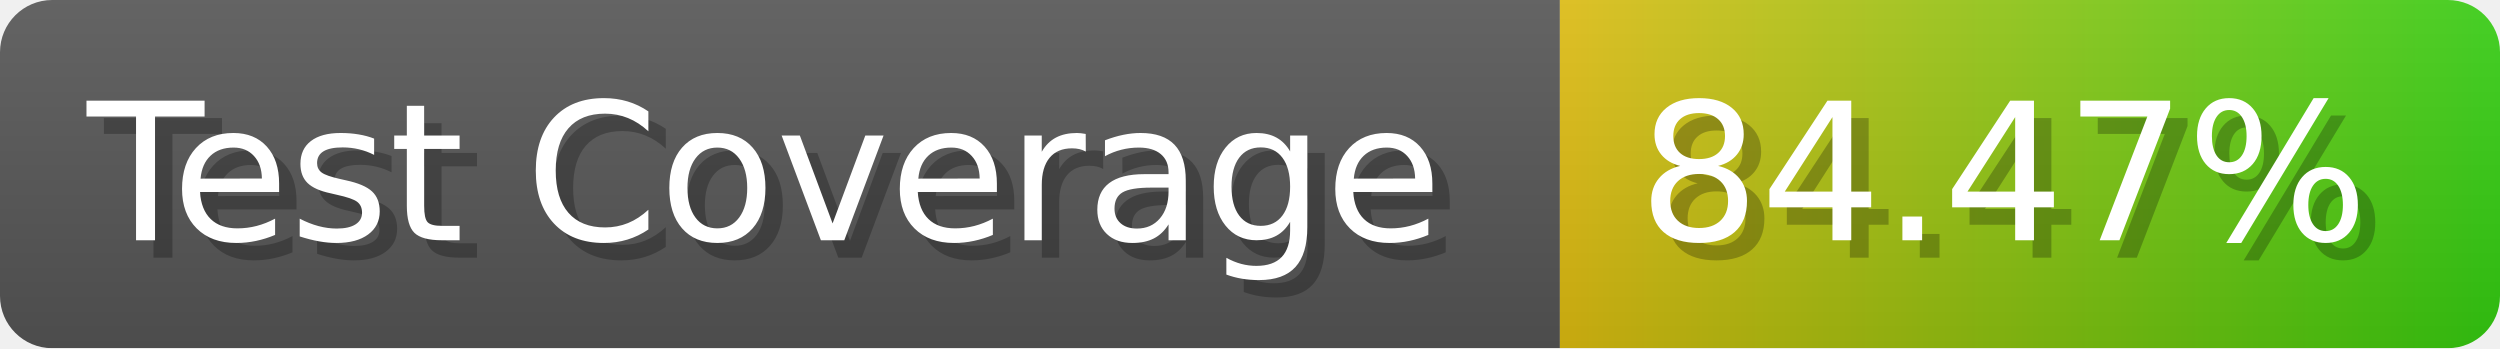
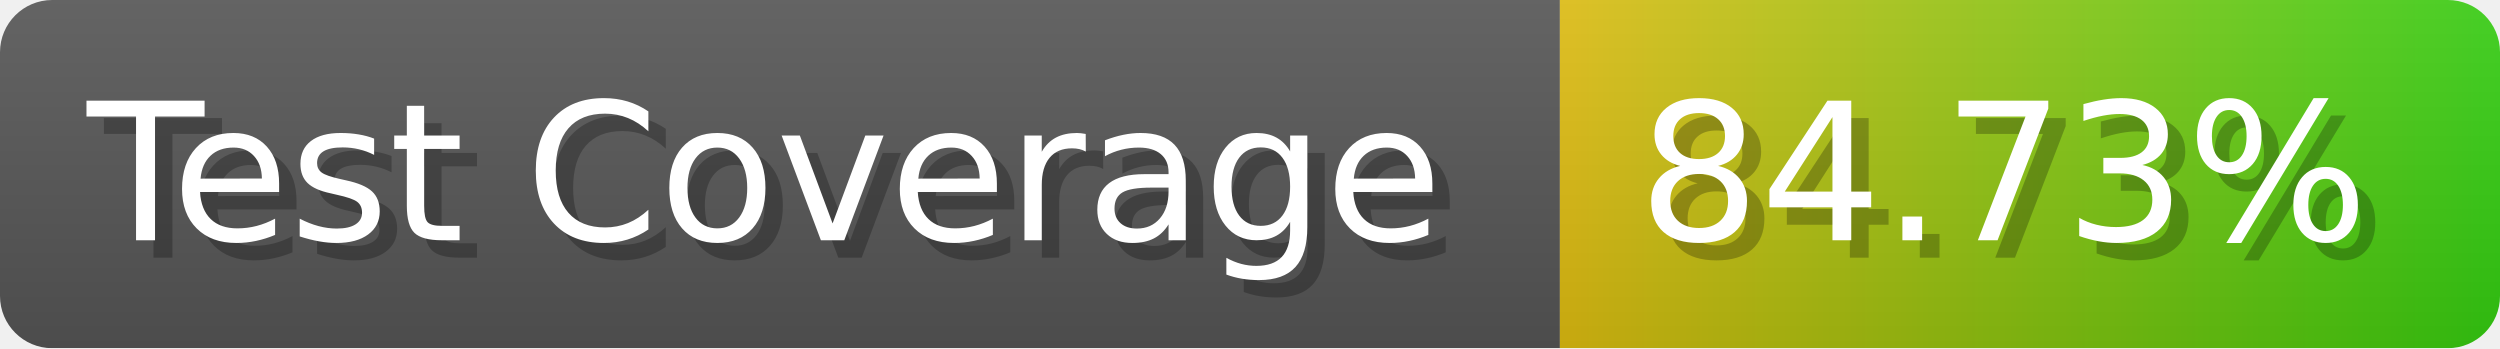
- <svg xmlns="http://www.w3.org/2000/svg" width="143.6" height="20" viewBox="0 0 1436 200" role="img" aria-label="Test Coverage: 84.47%">
+ <svg xmlns="http://www.w3.org/2000/svg" width="143.6" height="20" viewBox="0 0 1436 200" role="img" aria-label="Test Coverage: 84.73%">
  <linearGradient id="a" x2="0" y2="100%">
    <stop offset="0" stop-opacity=".1" stop-color="#EEE" />
    <stop offset="1" stop-opacity=".1" />
  </linearGradient>
  <mask id="m">
    <rect width="1436" height="200" rx="30" fill="#FFF" />
  </mask>
  <g mask="url(#m)">
    <rect width="896" height="200" fill="#555" />
    <rect width="540" height="200" fill="url(#x)" x="896" />
    <rect width="1436" height="200" fill="url(#a)" />
  </g>
  <g aria-hidden="true" fill="#fff" text-anchor="start" font-family="Verdana,DejaVu Sans,sans-serif" font-size="110">
    <text x="60" y="148" textLength="796" fill="#000" opacity="0.25">Test Coverage</text>
    <text x="50" y="138" textLength="796">Test Coverage</text>
-     <text x="951" y="148" textLength="440" fill="#000" opacity="0.25">84.47%</text>
-     <text x="941" y="138" textLength="440">84.47%</text>
+     <text x="951" y="148" textLength="440" fill="#000" opacity="0.25">84.73%</text>
+     <text x="941" y="138" textLength="440">84.73%</text>
  </g>
  <linearGradient id="x" x1="0%" y1="0%" x2="100%" y2="0%">
    <stop offset="0%" style="stop-color:#DB1" />
    <stop offset="100%" style="stop-color:#3C1" />
  </linearGradient>
</svg>
